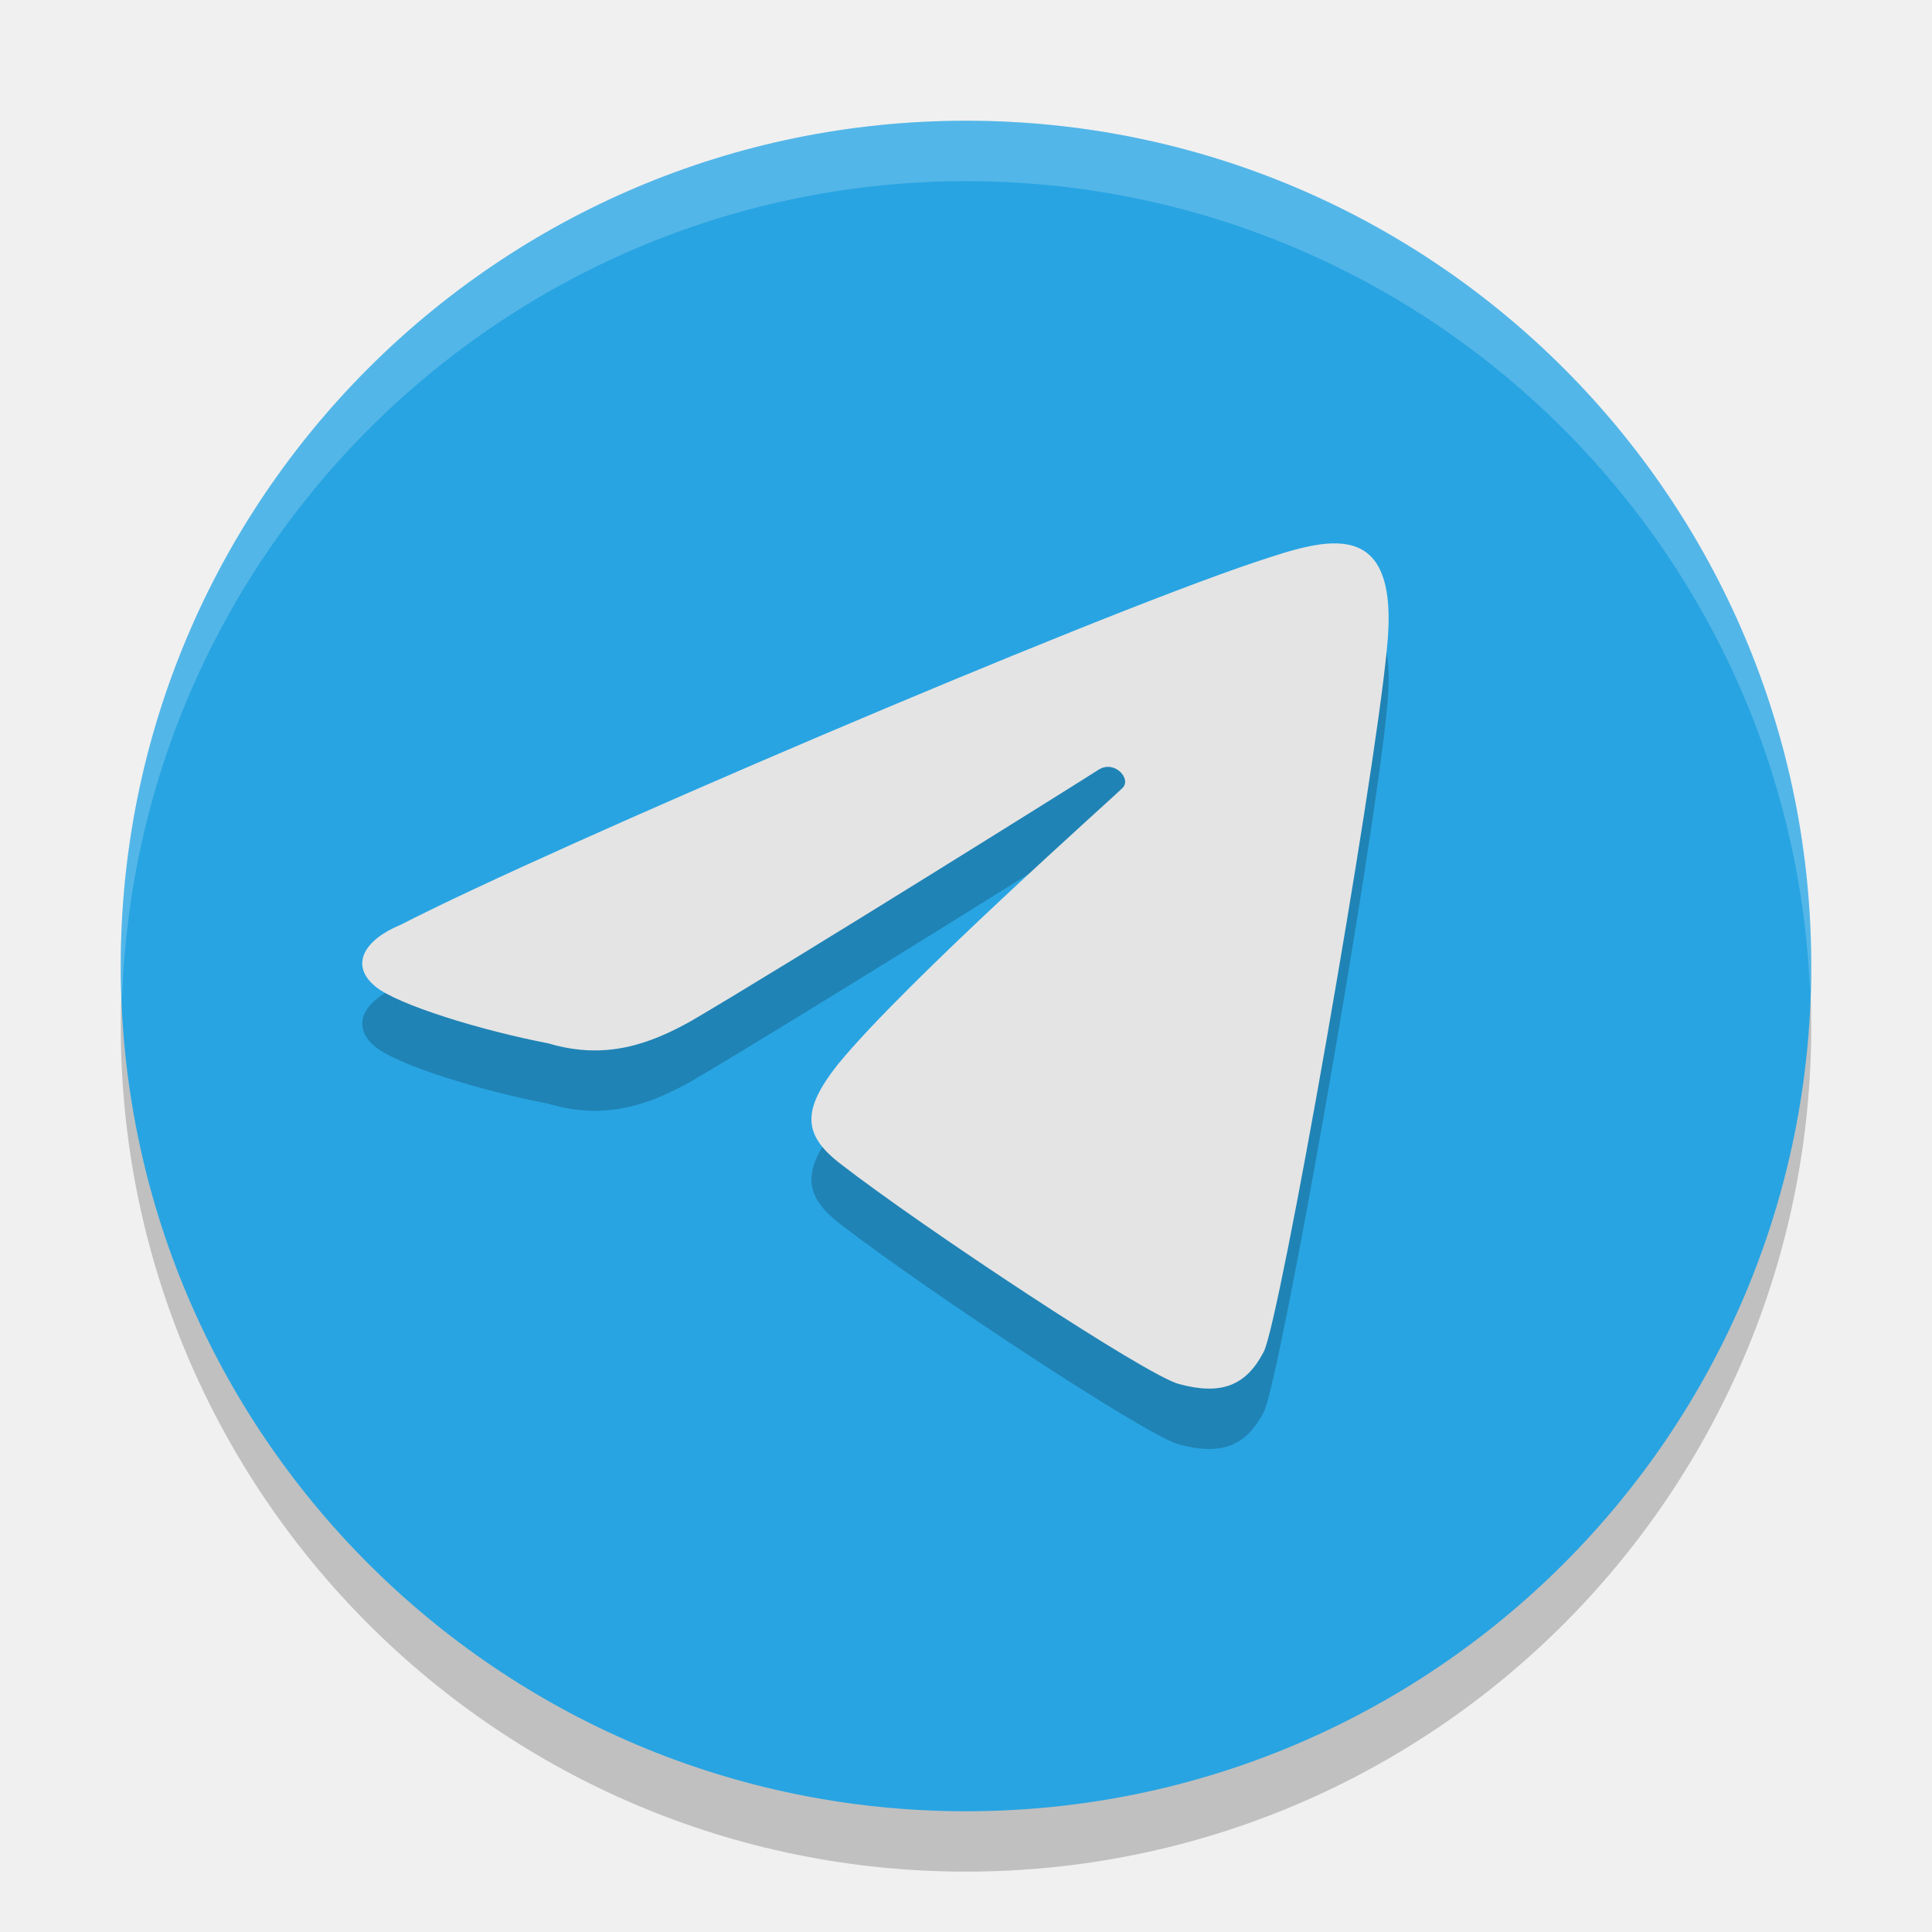
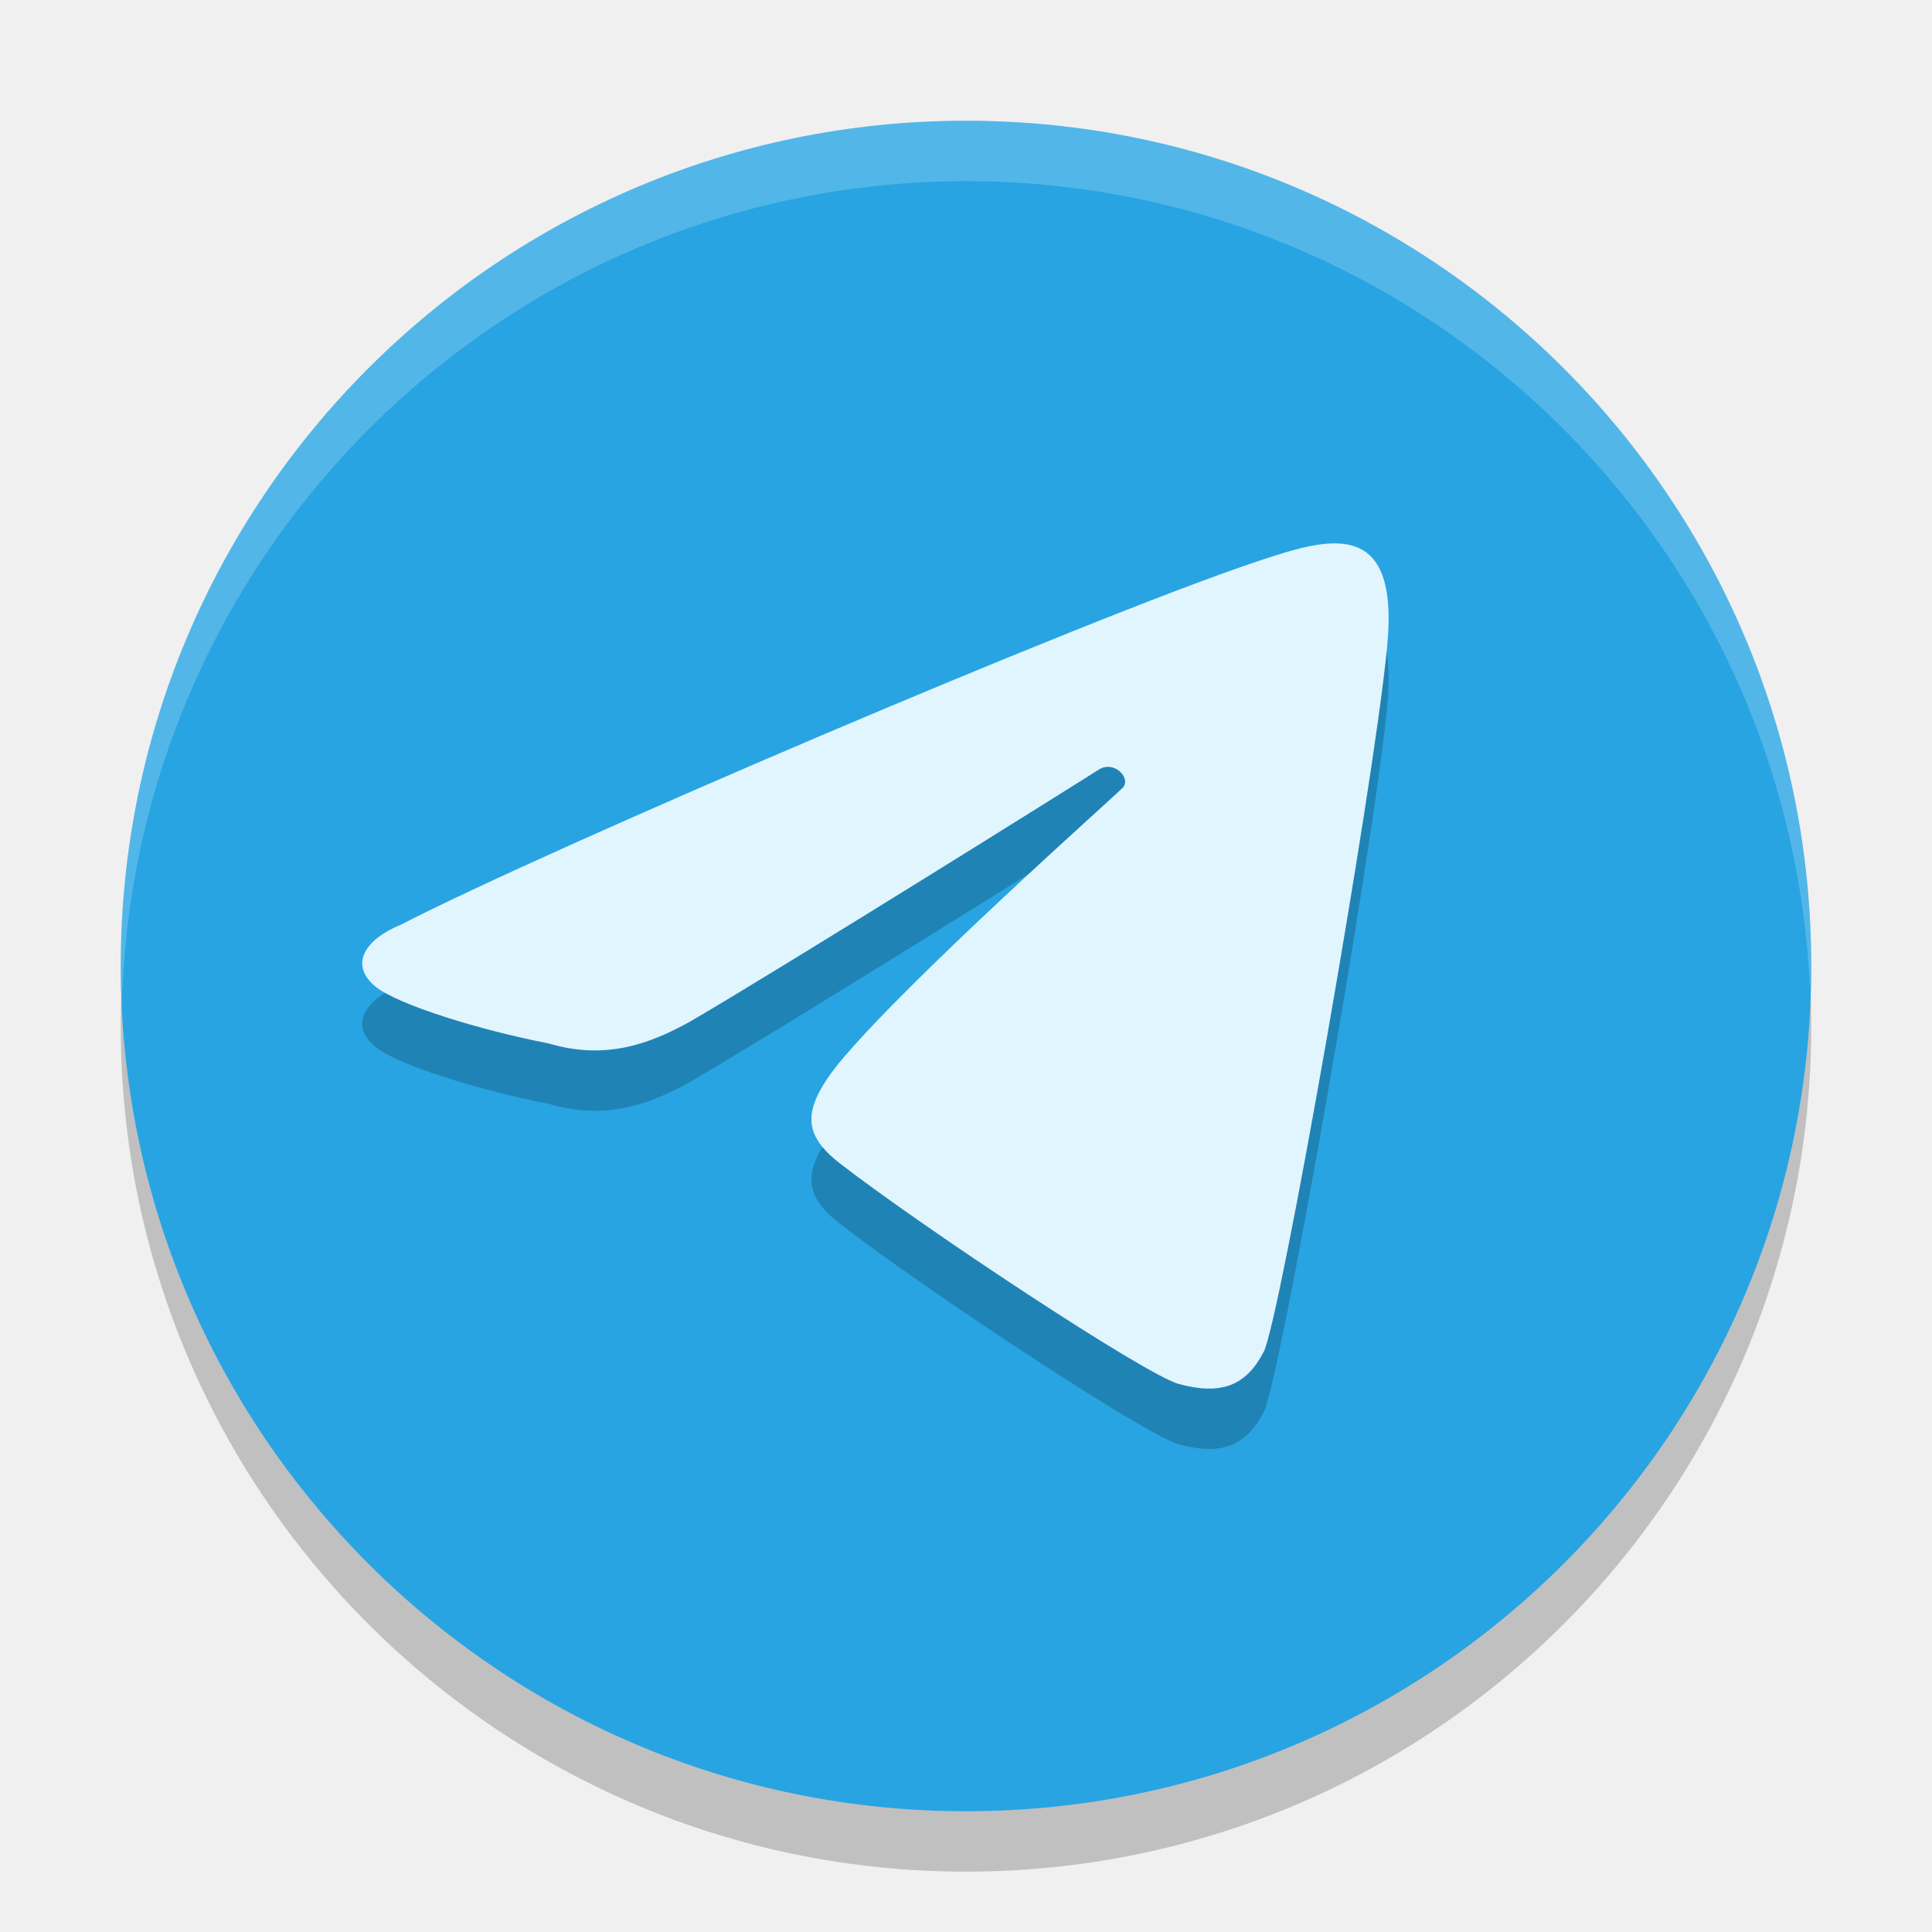
<svg xmlns="http://www.w3.org/2000/svg" width="32" height="32" version="1">
-   <circle cx="16" cy="17" r="14" style="opacity:.2" />
-   <circle cx="16" cy="16" r="14" style="fill:#28a4e2" />
-   <path d="M 16 2 A 14 14 0 0 0 2 16 A 14 14 0 0 0 2.021 16.586 A 14 14 0 0 1 16 3 A 14 14 0 0 1 29.979 16.414 A 14 14 0 0 0 30 16 A 14 14 0 0 0 16 2 z" style="fill:#ffffff;opacity:.2" />
-   <path d="m20.931 23.391c0.269-0.517 1.818-9.346 2.039-11.629 0.24-2.261-1.009-1.841-2.158-1.459-2.819 0.941-11.731 4.754-14.171 6.012-0.601 0.246-0.86 0.664-0.423 1.025 0.376 0.306 1.753 0.727 2.863 0.941 0.947 0.283 1.681 0.012 2.361-0.367 1.631-0.955 6.491-3.994 6.752-4.164 0.262-0.169 0.548 0.145 0.402 0.297-0.146 0.153-3.588 3.203-4.718 4.582-0.599 0.758-0.581 1.163 0.034 1.641 1.38 1.069 5.066 3.507 5.615 3.654 0.699 0.188 1.109 0.032 1.404-0.533z" style="opacity:.2" />
-   <path d="m20.931 22.391c0.269-0.517 1.818-9.346 2.039-11.629 0.24-2.261-1.009-1.841-2.158-1.459-2.819 0.941-11.731 4.754-14.171 6.012-0.601 0.246-0.86 0.664-0.423 1.025 0.376 0.306 1.753 0.727 2.863 0.941 0.947 0.283 1.681 0.012 2.361-0.367 1.631-0.955 6.491-3.994 6.752-4.164 0.262-0.169 0.548 0.145 0.402 0.297-0.146 0.153-3.588 3.203-4.718 4.582-0.599 0.758-0.581 1.163 0.034 1.641 1.38 1.069 5.066 3.507 5.615 3.654 0.699 0.188 1.109 0.032 1.404-0.533z" style="fill:#e4e4e4" />
+   <circle style="opacity:.2" cx="16" cy="17" r="14" />
+   <circle style="fill:#28a4e2" cx="16" cy="16" r="14" />
+   <path style="fill:#ffffff;opacity:.2" d="M 16 2 A 14 14 0 0 0 2 16 A 14 14 0 0 0 2.021 16.586 A 14 14 0 0 1 16 3 A 14 14 0 0 1 29.979 16.414 A 14 14 0 0 0 30 16 A 14 14 0 0 0 16 2 z" />
+   <path style="opacity:.2" d="m20.931 23.391c0.269-0.517 1.818-9.346 2.039-11.629 0.24-2.261-1.009-1.841-2.158-1.459-2.819 0.941-11.731 4.754-14.171 6.012-0.601 0.246-0.86 0.664-0.423 1.025 0.376 0.306 1.753 0.727 2.863 0.941 0.947 0.283 1.681 0.012 2.361-0.367 1.631-0.955 6.491-3.994 6.752-4.164 0.262-0.169 0.548 0.145 0.402 0.297-0.146 0.153-3.588 3.203-4.718 4.582-0.599 0.758-0.581 1.163 0.034 1.641 1.38 1.069 5.066 3.507 5.615 3.654 0.699 0.188 1.109 0.032 1.404-0.533z" />
+   <path style="fill:#e1f5fe" d="m20.931 22.391c0.269-0.517 1.818-9.346 2.039-11.629 0.24-2.261-1.009-1.841-2.158-1.459-2.819 0.941-11.731 4.754-14.171 6.012-0.601 0.246-0.86 0.664-0.423 1.025 0.376 0.306 1.753 0.727 2.863 0.941 0.947 0.283 1.681 0.012 2.361-0.367 1.631-0.955 6.491-3.994 6.752-4.164 0.262-0.169 0.548 0.145 0.402 0.297-0.146 0.153-3.588 3.203-4.718 4.582-0.599 0.758-0.581 1.163 0.034 1.641 1.38 1.069 5.066 3.507 5.615 3.654 0.699 0.188 1.109 0.032 1.404-0.533z" />
</svg>
